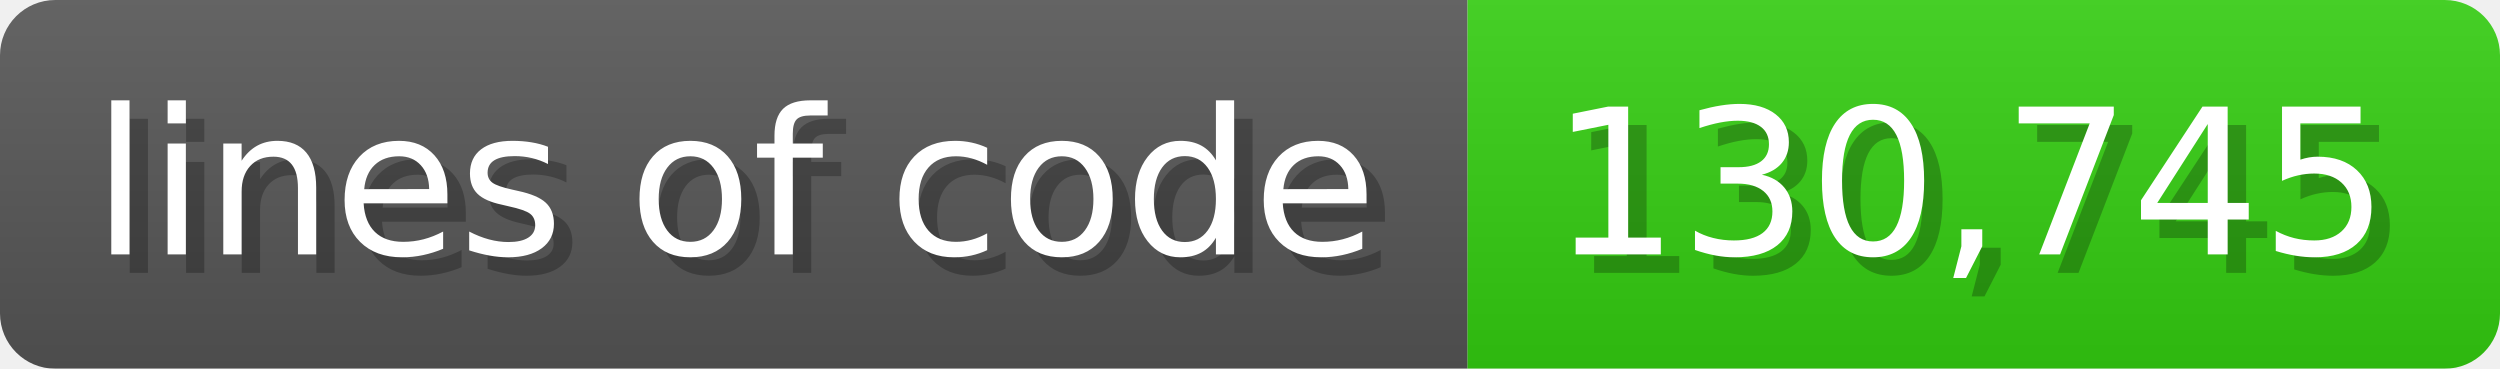
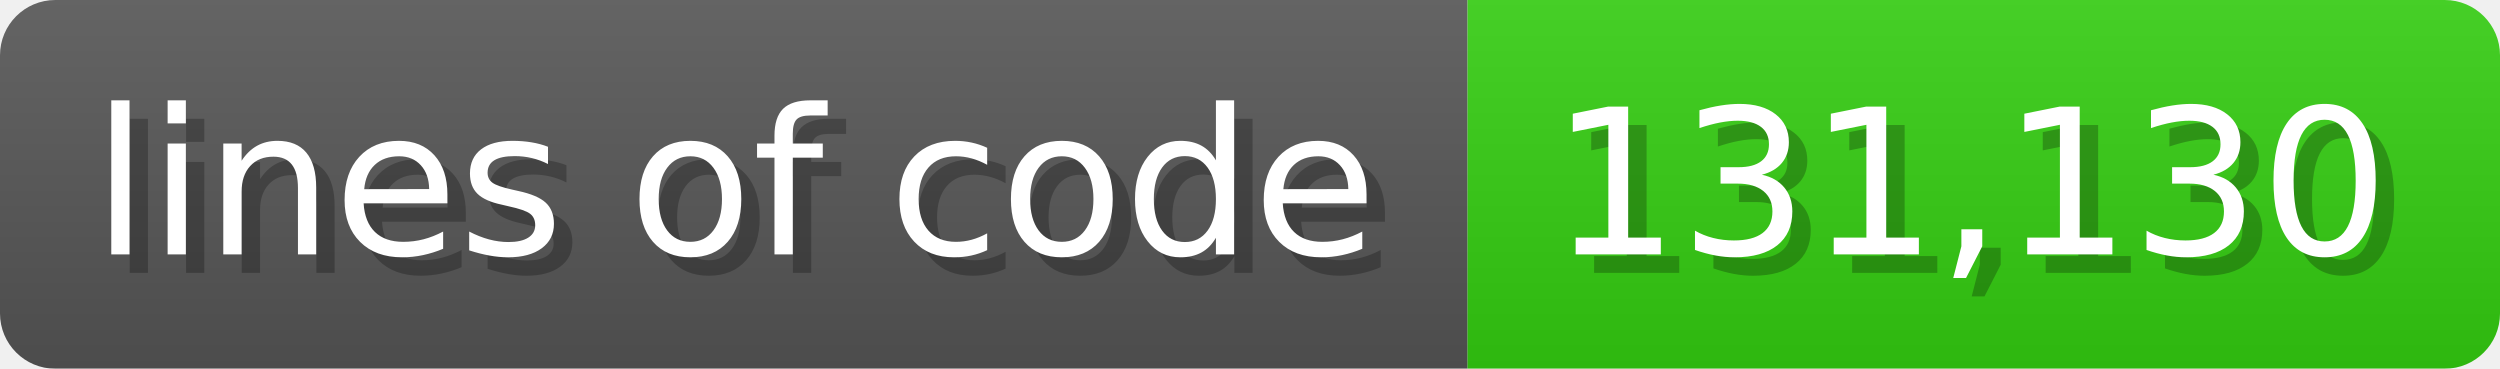
<svg xmlns="http://www.w3.org/2000/svg" width="135.6" height="20" viewBox="0 0 1356 200">
  <linearGradient id="a" x2="0" y2="100%">
    <stop offset="0" stop-opacity=".1" stop-color="#EEE" />
    <stop offset="1" stop-opacity=".1" />
  </linearGradient>
  <mask id="m">
    <rect width="1356" height="200" rx="30" fill="#FFF" />
  </mask>
  <g mask="url(#m)">
    <rect width="796" height="200" fill="#555" />
    <rect width="560" height="200" fill="#3C1" x="796" />
    <rect width="1356" height="200" fill="url(#a)" />
  </g>
  <g fill="#fff" text-anchor="start" font-family="Verdana,DejaVu Sans,sans-serif" font-size="110">
    <text x="60" y="148" textLength="696" fill="#000" opacity="0.25">lines of code</text>
    <text x="50" y="138" textLength="696">lines of code</text>
-     <text x="851" y="148" textLength="460" fill="#000" opacity="0.25">130,745</text>
-     <text x="841" y="138" textLength="460">130,745</text>
+     <text x="851" y="148" textLength="460" fill="#000" opacity="0.25">131,130</text>
+     <text x="841" y="138" textLength="460">131,130</text>
  </g>
</svg>
